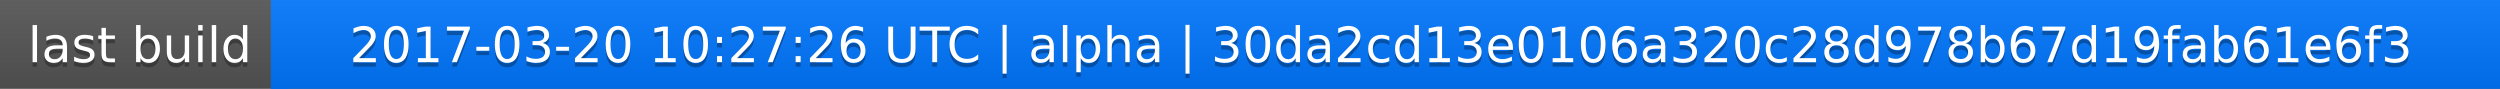
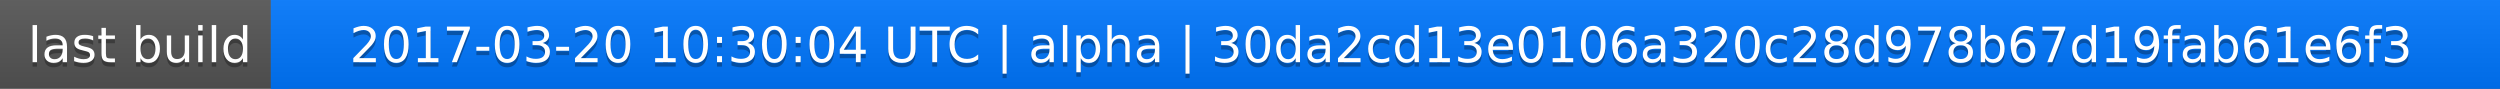
<svg xmlns="http://www.w3.org/2000/svg" width="563" height="20">
  <linearGradient id="a" x2="0" y2="100%">
    <stop offset="0" stop-color="#bbb" stop-opacity=".1" />
    <stop offset="1" stop-opacity=".1" />
  </linearGradient>
  <rect rx="0" width="563" height="20" fill="#555" />
  <rect rx="0" x="61" width="502" height="20" fill="#07f" />
  <path fill="#07f" d="M61 0h4v20h-4z" />
  <rect rx="0" width="563" height="20" fill="url(#a)" />
  <g fill="#fff" text-anchor="middle" font-family="DejaVu Sans,Verdana,Geneva,sans-serif" font-size="11">
    <text x="31.5" y="15" fill="#010101" fill-opacity=".3">last build</text>
    <text x="31.5" y="14">last build</text>
-     <text x="311" y="15" fill="#010101" fill-opacity=".3">2017-03-20 10:27:26 UTC | alpha | 30da2cd13e0106a320c28d978b67d19fab61e6f3</text>
-     <text x="311" y="14">2017-03-20 10:27:26 UTC | alpha | 30da2cd13e0106a320c28d978b67d19fab61e6f3</text>
+     <text x="311" y="15" fill="#010101" fill-opacity=".3">2017-03-20 10:30:04 UTC | alpha | 30da2cd13e0106a320c28d978b67d19fab61e6f3</text>
+     <text x="311" y="14">2017-03-20 10:30:04 UTC | alpha | 30da2cd13e0106a320c28d978b67d19fab61e6f3</text>
  </g>
</svg>
